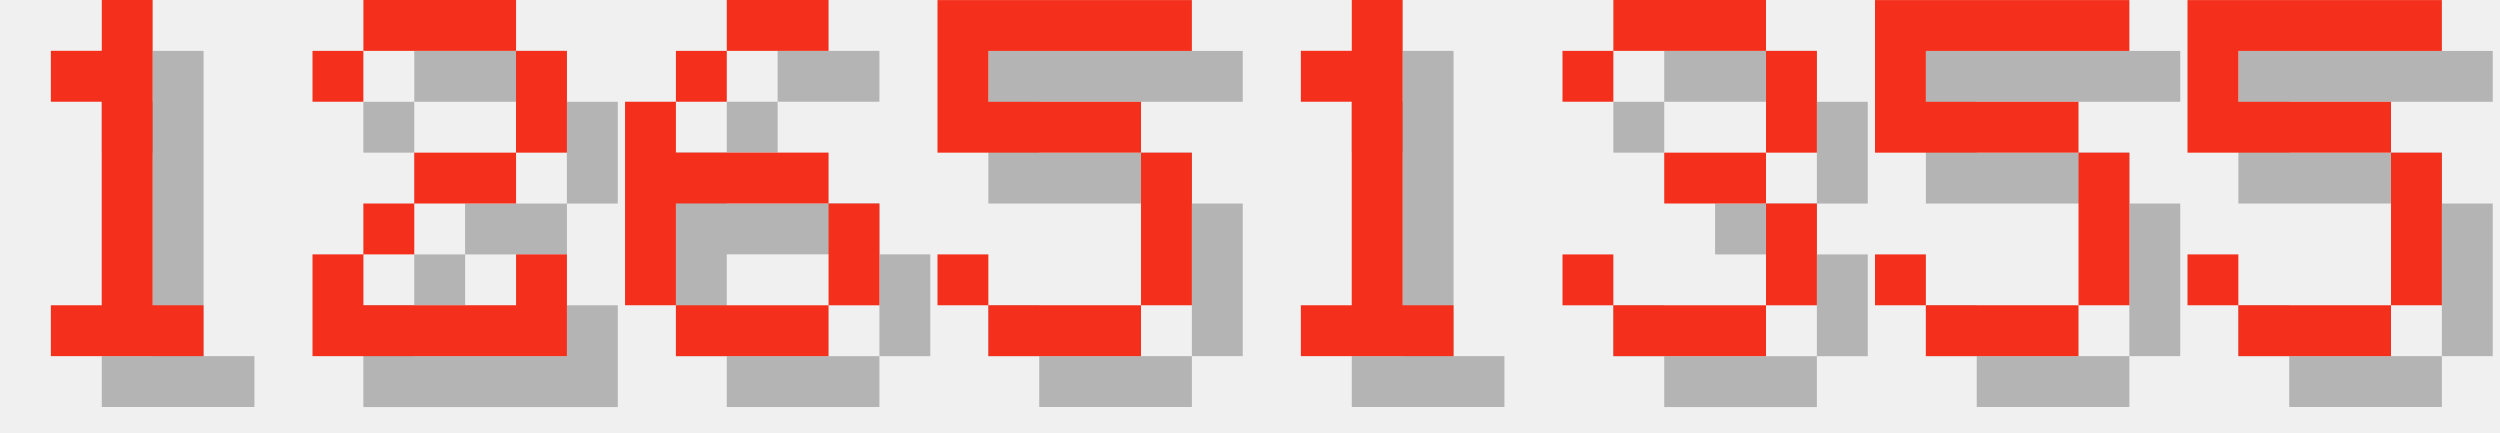
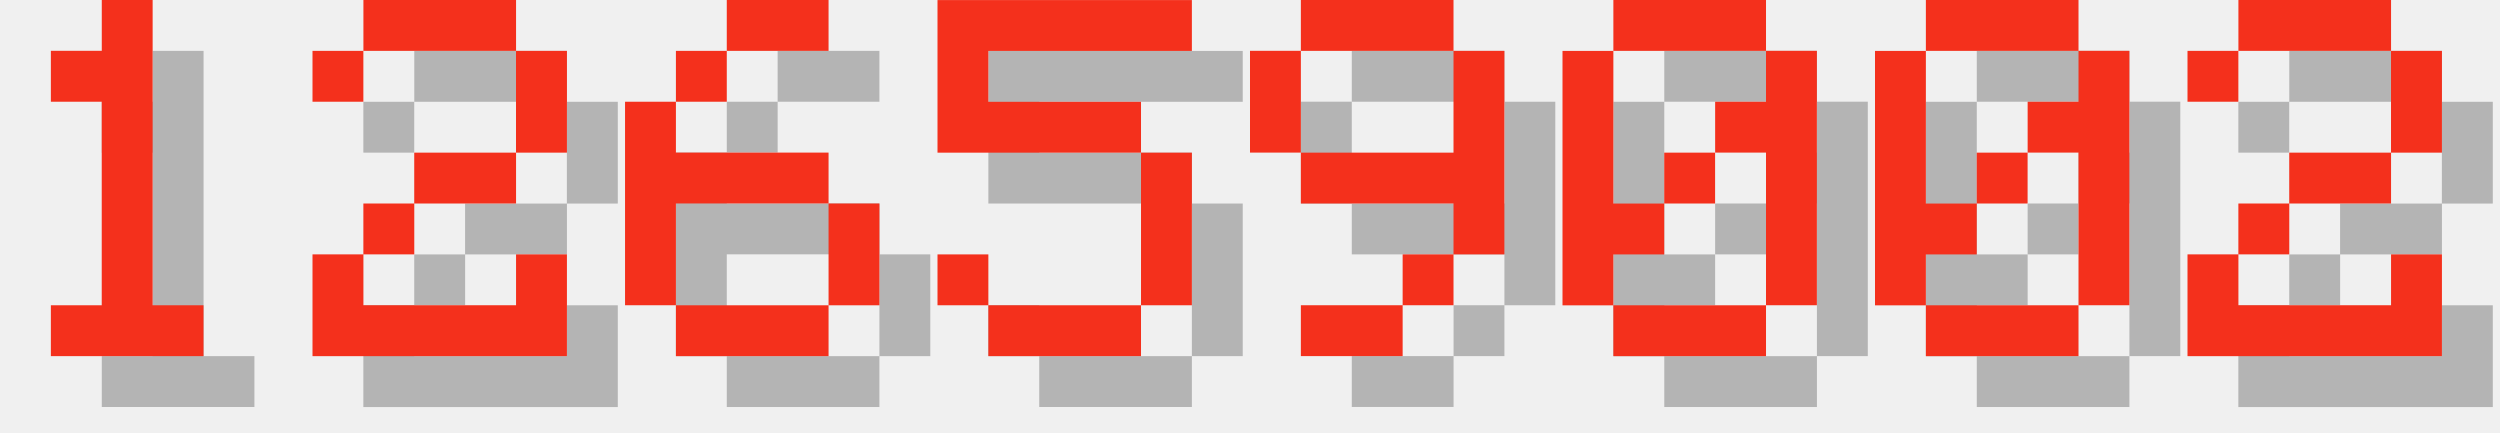
<svg xmlns="http://www.w3.org/2000/svg" version="1.1" width="208.0" height="36">
  <style>
        .text-foreground {
            fill: #F4301C;
        }
        .text-shadow {
            fill: #000000;
            fill-opacity: 0.25;
        }
    </style>
  <g class="digit" id="digit_1" transform="translate(0.0, 0), scale(4)">
    <path id="digit_1_shadow" class="text-shadow" d="m2.117 2.117v1.058h1.058v4.233h-1.058v1.058h3.175v-1.058h-1.058v-6.35h-1.058v1.058h-1.058z" fill-opacity=".5" style="paint-order:stroke fill markers" />
    <path id="digit_1_fg" class="text-foreground" d="m1.058 1.058v1.058h1.058v4.233h-1.058v1.058h3.175v-1.058h-1.058v-6.35h-1.058v1.058h-1.058z" fill="#fff" style="paint-order:stroke fill markers" />
  </g>
  <g class="digit" id="digit_2" transform="translate(26.0, 0), scale(4)">
    <path id="digit_2_shadow" class="text-shadow" d="m1.058 2.117v1.058h1.058v-1.058h3.175v2.117h-2.117v1.058h-1.058v1.058h-1.058v2.117h5.292v-2.117h-1.058v1.058h-3.175v-1.058h1.058v-1.058h2.117v-1.058h1.058v-2.117h-1.058v-1.058h-3.175v1.058h-1.058z" fill-opacity=".5" style="paint-order:stroke fill markers" />
    <path id="digit_2_fg" class="text-foreground" d="m0 1.058v1.058h1.058v-1.058h3.175v2.117h-2.117v1.058h-1.058v1.058h-1.058v2.117h5.292v-2.117h-1.058v1.058h-3.175v-1.058h1.058v-1.058h2.117v-1.058h1.058v-2.117h-1.058v-1.058h-3.175v1.058h-1.058z" fill="#fff" style="paint-order:stroke fill markers" />
  </g>
  <g class="digit" id="digit_6" transform="translate(52.0, 0), scale(4)">
    <path id="digit_6_shadow" class="text-shadow" d="m3.175 1.058v1.058h2.117v-1.058h-2.117zm0 1.058h-1.058v1.058h1.058v-1.058zm-1.058 1.058h-1.058v4.233h1.058v-2.117h3.175v-1.058h-3.175v-1.058zm3.175 2.117v2.117h1.058v-2.117h-1.058zm0 2.117h-3.175v1.058h3.175v-1.058z" fill-opacity=".5" style="paint-order:stroke fill markers" />
    <path id="digit_6_fg" class="text-foreground" d="m2.117 0v1.058h2.117v-1.058h-2.117zm0 1.058h-1.058v1.058h1.058v-1.058zm-1.058 1.058h-1.058v4.233h1.058v-2.117h3.175v-1.058h-3.175v-1.058zm3.175 2.117v2.117h1.058v-2.117h-1.058zm0 2.117h-3.175v1.058h3.175v-1.058z" fill="#fff" style="paint-order:stroke fill markers" />
  </g>
  <g class="digit" id="digit_5" transform="translate(78.0, 0), scale(4)">
    <path id="digit_5_shadow" class="text-shadow" d="m1.058 1.058v3.175h4.233v3.175h-3.175v-1.058h-1.058v1.058h1.058v1.058h3.175v-1.058h1.058v-3.175h-1.058v-1.058h-3.175v-1.058h4.233v-1.058h-5.292z" fill-opacity=".5" style="paint-order:stroke fill markers" />
    <path id="digit_5_fg" class="text-foreground" d="m0 0v3.175h4.233v3.175h-3.175v-1.058h-1.058v1.058h1.058v1.058h3.175v-1.058h1.058v-3.175h-1.058v-1.058h-3.175v-1.058h4.233v-1.058h-5.292z" fill="#fff" style="paint-order:stroke fill markers" />
  </g>
-   <g class="digit" id="digit_1" transform="translate(104.0, 0), scale(4)">
-     <path id="digit_1_shadow" class="text-shadow" d="m2.117 2.117v1.058h1.058v4.233h-1.058v1.058h3.175v-1.058h-1.058v-6.35h-1.058v1.058h-1.058z" fill-opacity=".5" style="paint-order:stroke fill markers" />
-     <path id="digit_1_fg" class="text-foreground" d="m1.058 1.058v1.058h1.058v4.233h-1.058v1.058h3.175v-1.058h-1.058v-6.35h-1.058v1.058h-1.058z" fill="#fff" style="paint-order:stroke fill markers" />
+   <g class="digit" id="digit_9" transform="translate(104.0, 0), scale(4)">
+     <path id="digit_9_shadow" class="text-shadow" d="m2.117 1.058v1.058h3.175v-1.058h-3.175zm3.175 1.058v2.117h-3.175v1.058h3.175v1.058h1.058v-4.233h-1.058zm0 4.233h-1.058v1.058h1.058v-1.058zm-1.058 1.058h-2.117v1.058h2.117v-1.058zm-2.117-3.175v-2.117h-1.058v2.117h1.058z" fill-opacity=".5" style="paint-order:stroke fill markers" />
+     <path id="digit_9_fg" class="text-foreground" d="m1.058 0v1.058h3.175v-1.058h-3.175zm3.175 1.058v2.117h-3.175v1.058h3.175v1.058h1.058v-4.233h-1.058zm0 4.233h-1.058v1.058h1.058v-1.058zm-1.058 1.058h-2.117v1.058h2.117v-1.058zm-2.117-3.175v-2.117h-1.058v2.117h1.058z" fill="#fff" style="paint-order:stroke fill markers" />
  </g>
-   <g class="digit" id="digit_3" transform="translate(130.0, 0), scale(4)">
-     <path id="digit_3_shadow" class="text-shadow" d="m1.058 2.117v1.058h1.058v-1.058h3.175v2.117h-2.117v1.058h2.117v2.117h-3.175v-1.058h-1.058v1.058h1.058v1.058h3.175v-1.058h1.058v-2.117h-1.058v-1.058h1.058v-2.117h-1.058v-1.058h-3.175v1.058h-1.058z" fill-opacity=".5" style="paint-order:stroke fill markers" />
-     <path id="digit_3_fg" class="text-foreground" d="m0 1.058v1.058h1.058v-1.058h3.175v2.117h-2.117v1.058h2.117v2.117h-3.175v-1.058h-1.058v1.058h1.058v1.058h3.175v-1.058h1.058v-2.117h-1.058v-1.058h1.058v-2.117h-1.058v-1.058h-3.175v1.058h-1.058z" fill="#fff" style="paint-order:stroke fill markers" />
+   <g class="digit" id="digit_0" transform="translate(130.0, 0), scale(4)">
+     <path id="digit_0_shadow" class="text-shadow" d="m2.117 1.058v1.058h3.175v-1.058h-3.175zm3.175 1.058v1.058h-1.058v1.058h1.058v3.175h1.058v-5.292h-1.058zm0 5.292h-3.175v1.058h3.175v-1.058zm-3.175 0v-1.058h1.058v-1.058h-1.058v-3.175h-1.058v5.292h1.058zm1.058-2.117h1.058v-1.058h-1.058v1.058z" fill-opacity=".5" style="paint-order:stroke fill markers" />
+     <path id="digit_0_fg" class="text-foreground" d="m1.058 0v1.058h3.175v-1.058h-3.175zm3.175 1.058v1.058h-1.058v1.058h1.058v3.175h1.058v-5.292h-1.058zm0 5.292h-3.175v1.058h3.175v-1.058zm-3.175 0v-1.058h1.058v-1.058h-1.058v-3.175h-1.058v5.292h1.058zm1.058-2.117h1.058v-1.058h-1.058v1.058z" fill="#fff" style="paint-order:stroke fill markers" />
  </g>
-   <g class="digit" id="digit_5" transform="translate(156.0, 0), scale(4)">
-     <path id="digit_5_shadow" class="text-shadow" d="m1.058 1.058v3.175h4.233v3.175h-3.175v-1.058h-1.058v1.058h1.058v1.058h3.175v-1.058h1.058v-3.175h-1.058v-1.058h-3.175v-1.058h4.233v-1.058h-5.292z" fill-opacity=".5" style="paint-order:stroke fill markers" />
-     <path id="digit_5_fg" class="text-foreground" d="m0 0v3.175h4.233v3.175h-3.175v-1.058h-1.058v1.058h1.058v1.058h3.175v-1.058h1.058v-3.175h-1.058v-1.058h-3.175v-1.058h4.233v-1.058h-5.292z" fill="#fff" style="paint-order:stroke fill markers" />
+   <g class="digit" id="digit_0" transform="translate(156.0, 0), scale(4)">
+     <path id="digit_0_shadow" class="text-shadow" d="m2.117 1.058v1.058h3.175v-1.058h-3.175zm3.175 1.058v1.058h-1.058v1.058h1.058v3.175h1.058v-5.292h-1.058zm0 5.292h-3.175v1.058h3.175v-1.058zm-3.175 0v-1.058h1.058v-1.058h-1.058v-3.175h-1.058v5.292h1.058zm1.058-2.117h1.058v-1.058h-1.058v1.058z" fill-opacity=".5" style="paint-order:stroke fill markers" />
+     <path id="digit_0_fg" class="text-foreground" d="m1.058 0v1.058h3.175v-1.058h-3.175zm3.175 1.058v1.058h-1.058v1.058h1.058v3.175h1.058v-5.292h-1.058zm0 5.292h-3.175v1.058h3.175v-1.058zm-3.175 0v-1.058h1.058v-1.058h-1.058v-3.175h-1.058v5.292h1.058zm1.058-2.117h1.058v-1.058h-1.058v1.058z" fill="#fff" style="paint-order:stroke fill markers" />
  </g>
-   <g class="digit" id="digit_5" transform="translate(182.0, 0), scale(4)">
-     <path id="digit_5_shadow" class="text-shadow" d="m1.058 1.058v3.175h4.233v3.175h-3.175v-1.058h-1.058v1.058h1.058v1.058h3.175v-1.058h1.058v-3.175h-1.058v-1.058h-3.175v-1.058h4.233v-1.058h-5.292z" fill-opacity=".5" style="paint-order:stroke fill markers" />
-     <path id="digit_5_fg" class="text-foreground" d="m0 0v3.175h4.233v3.175h-3.175v-1.058h-1.058v1.058h1.058v1.058h3.175v-1.058h1.058v-3.175h-1.058v-1.058h-3.175v-1.058h4.233v-1.058h-5.292z" fill="#fff" style="paint-order:stroke fill markers" />
+   <g class="digit" id="digit_2" transform="translate(182.0, 0), scale(4)">
+     <path id="digit_2_shadow" class="text-shadow" d="m1.058 2.117v1.058h1.058v-1.058h3.175v2.117h-2.117v1.058h-1.058v1.058h-1.058v2.117h5.292v-2.117h-1.058v1.058h-3.175v-1.058h1.058v-1.058h2.117v-1.058h1.058v-2.117h-1.058v-1.058h-3.175v1.058h-1.058z" fill-opacity=".5" style="paint-order:stroke fill markers" />
+     <path id="digit_2_fg" class="text-foreground" d="m0 1.058v1.058h1.058v-1.058h3.175v2.117h-2.117v1.058h-1.058v1.058h-1.058v2.117h5.292v-2.117h-1.058v1.058h-3.175v-1.058h1.058v-1.058h2.117v-1.058h1.058v-2.117h-1.058v-1.058h-3.175v1.058h-1.058z" fill="#fff" style="paint-order:stroke fill markers" />
  </g>
</svg>
